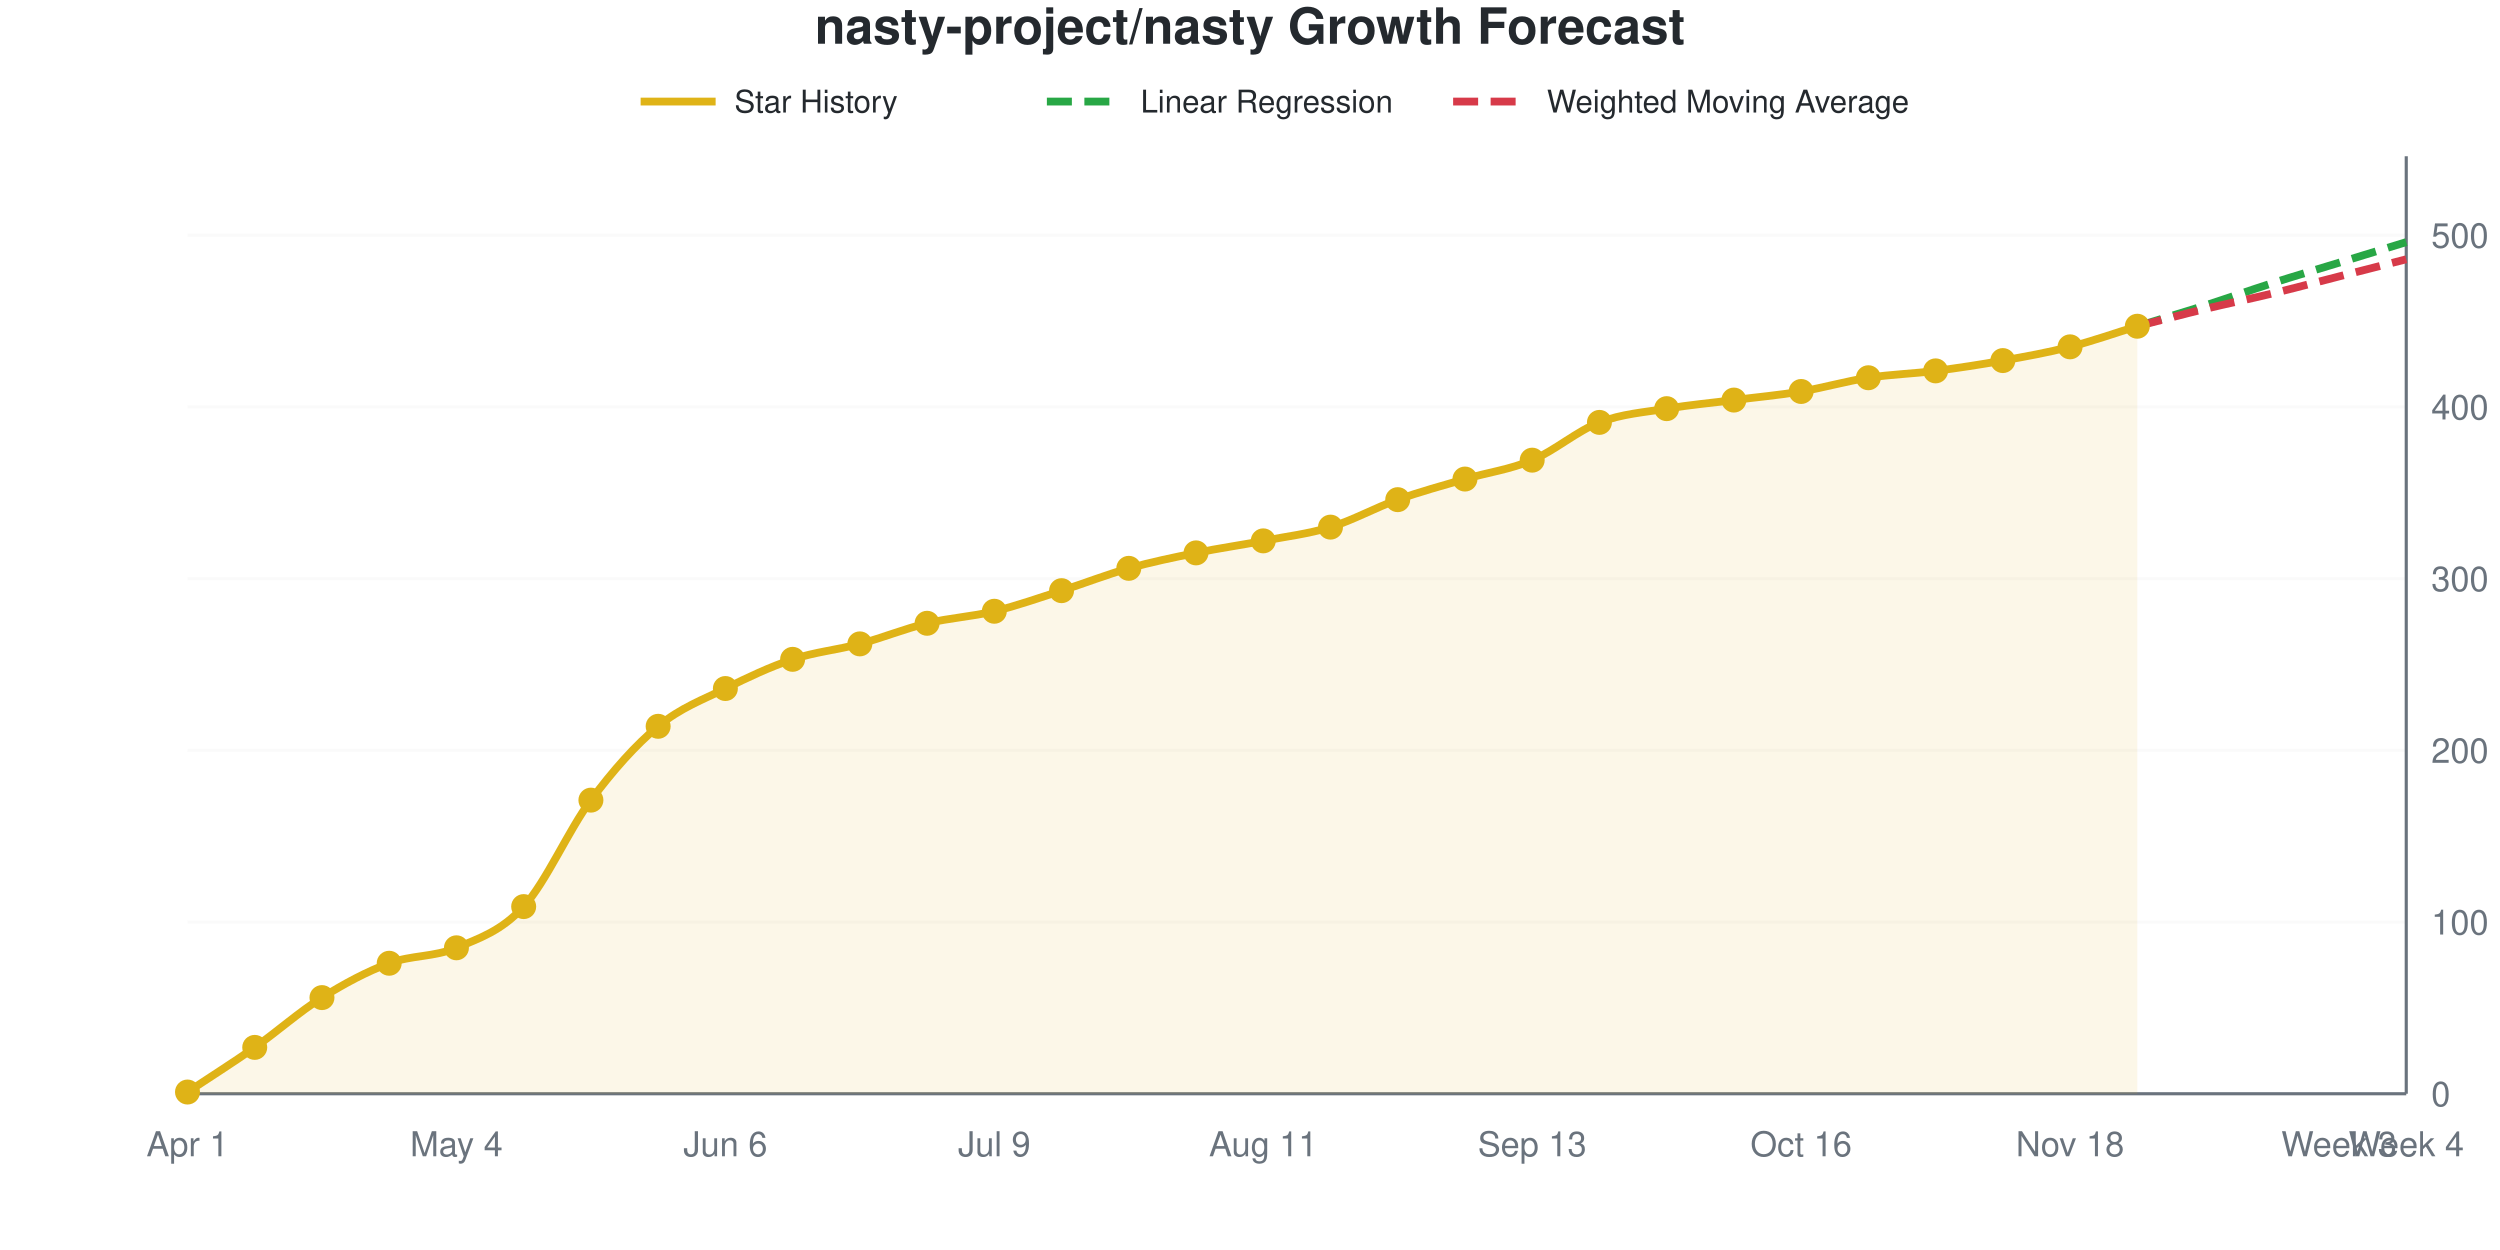
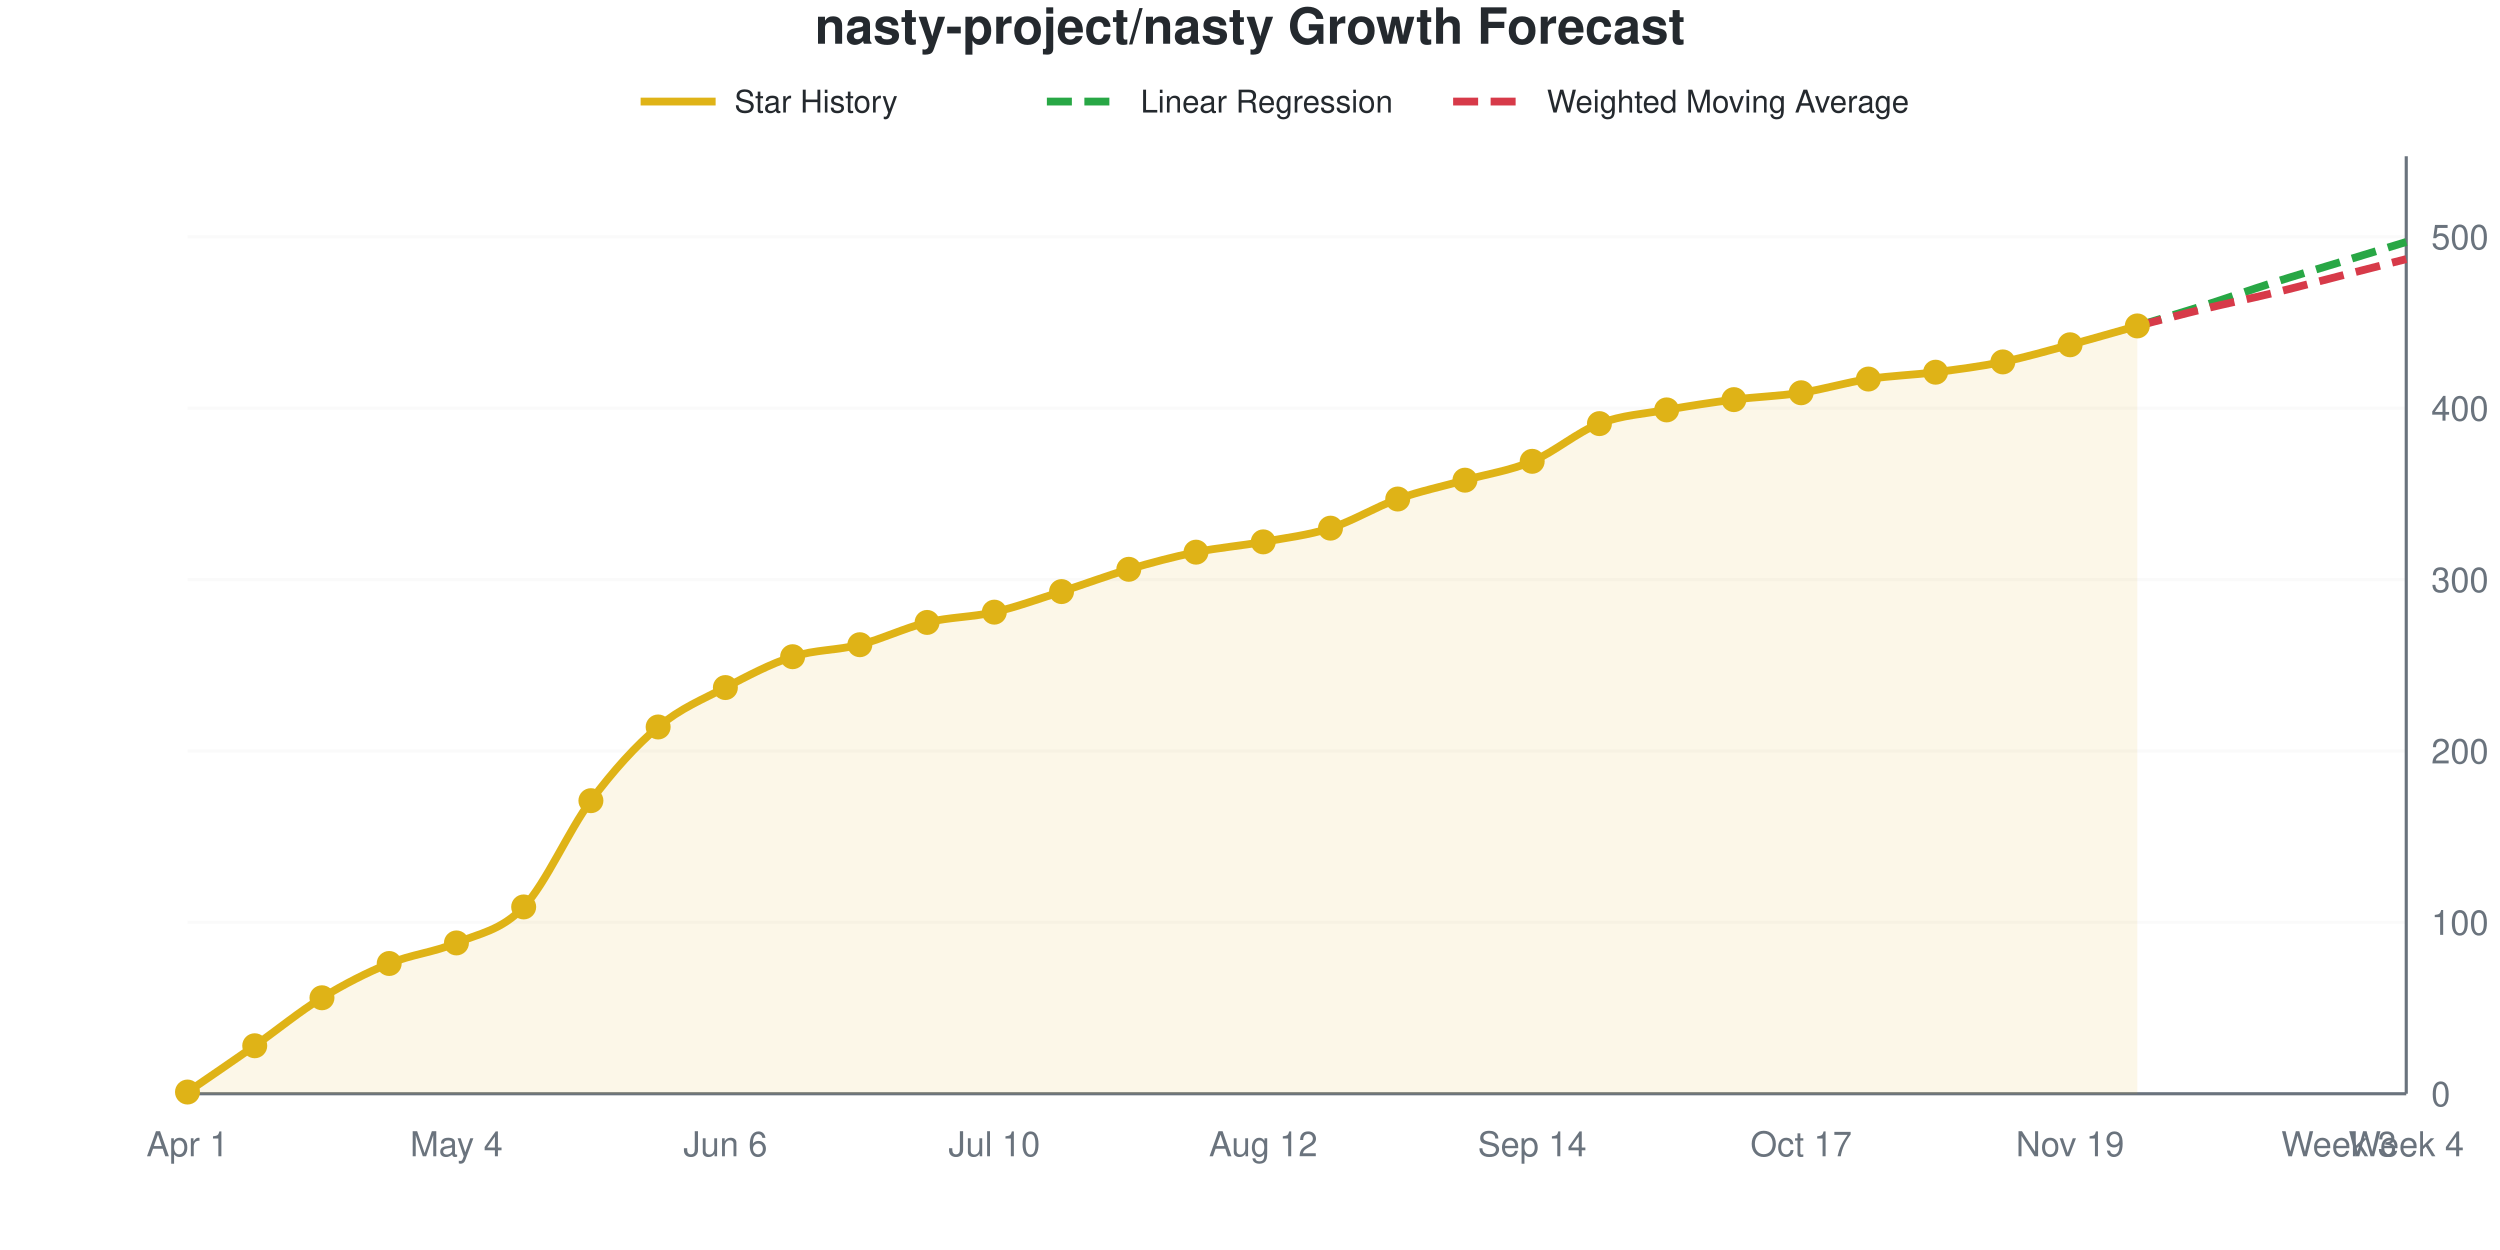
<svg xmlns="http://www.w3.org/2000/svg" viewBox="0 0 800 400" width="800" height="400" role="img">
  <style>
    @media (prefers-reduced-motion: no-preference) {
      @keyframes drawLine {
        to { stroke-dashoffset: 0; }
      }
      @keyframes fadeInPoint {
        0% { opacity: 0; }
        100% { opacity: 1; }
      }
      .data-line-0 {
        stroke-dasharray: 1036;
        stroke-dashoffset: 1036;
        animation: drawLine 2s ease-out forwards;
      }
      .data-point {
        opacity: 0;
        animation: fadeInPoint 0.5s ease-out forwards;
      }
    }
    .chart-bg { fill: #fff; }
    .chart-text { fill: #24292e; }
    .chart-muted { fill: #6a737d; }
    .chart-grid { stroke: #eee; }
    .chart-axis { stroke: #6a737d; }
    @media (prefers-color-scheme: dark) {
      .chart-bg { fill: #0d1117; }
      .chart-text { fill: #e6edf3; }
      .chart-muted { fill: #8b949e; }
      .chart-grid { stroke: #21262d; }
      .chart-axis { stroke: #8b949e; }
    }
  </style>
  <rect width="800" height="400" class="chart-bg" />
  <text x="400" y="14" text-anchor="middle" class="chart-text" font-size="16" font-weight="bold" font-family="-apple-system, BlinkMacSystemFont, 'Segoe UI', Helvetica, Arial, sans-serif">nasty-project/nasty Growth Forecast</text>
  <g class="legend">
    <line x1="205" y1="32.5" x2="229" y2="32.5" stroke="#dfb317" stroke-width="2.5" />
    <text x="235" y="36" class="chart-text" font-size="10" font-family="-apple-system, BlinkMacSystemFont, 'Segoe UI', Helvetica, Arial, sans-serif">Star History</text>
    <line x1="335" y1="32.5" x2="359" y2="32.5" stroke="#28a745" stroke-width="2.5" stroke-dasharray="8,4" />
    <text x="365" y="36" class="chart-text" font-size="10" font-family="-apple-system, BlinkMacSystemFont, 'Segoe UI', Helvetica, Arial, sans-serif">Linear Regression</text>
    <line x1="465" y1="32.5" x2="489" y2="32.5" stroke="#d73a49" stroke-width="2.5" stroke-dasharray="8,4" />
    <text x="495" y="36" class="chart-text" font-size="10" font-family="-apple-system, BlinkMacSystemFont, 'Segoe UI', Helvetica, Arial, sans-serif">Weighted Moving Average</text>
  </g>
  <g class="grid">
    <line x1="60" y1="350" x2="770" y2="350" class="chart-grid" stroke-opacity="0.3" />
    <text x="778" y="354" text-anchor="start" class="chart-muted" font-size="11" font-family="-apple-system, BlinkMacSystemFont, 'Segoe UI', Helvetica, Arial, sans-serif">0</text>
-     <line x1="60" y1="295.055" x2="770" y2="295.055" class="chart-grid" stroke-opacity="0.3" />
-     <text x="778" y="299.055" text-anchor="start" class="chart-muted" font-size="11" font-family="-apple-system, BlinkMacSystemFont, 'Segoe UI', Helvetica, Arial, sans-serif">100</text>
-     <line x1="60" y1="240.11" x2="770" y2="240.11" class="chart-grid" stroke-opacity="0.3" />
-     <text x="778" y="244.11" text-anchor="start" class="chart-muted" font-size="11" font-family="-apple-system, BlinkMacSystemFont, 'Segoe UI', Helvetica, Arial, sans-serif">200</text>
-     <line x1="60" y1="185.165" x2="770" y2="185.165" class="chart-grid" stroke-opacity="0.3" />
-     <text x="778" y="189.165" text-anchor="start" class="chart-muted" font-size="11" font-family="-apple-system, BlinkMacSystemFont, 'Segoe UI', Helvetica, Arial, sans-serif">300</text>
-     <line x1="60" y1="130.22" x2="770" y2="130.22" class="chart-grid" stroke-opacity="0.3" />
-     <text x="778" y="134.22" text-anchor="start" class="chart-muted" font-size="11" font-family="-apple-system, BlinkMacSystemFont, 'Segoe UI', Helvetica, Arial, sans-serif">400</text>
-     <line x1="60" y1="75.275" x2="770" y2="75.275" class="chart-grid" stroke-opacity="0.3" />
-     <text x="778" y="79.275" text-anchor="start" class="chart-muted" font-size="11" font-family="-apple-system, BlinkMacSystemFont, 'Segoe UI', Helvetica, Arial, sans-serif">500</text>
+     <line x1="60" y1="295.155" x2="770" y2="295.155" class="chart-grid" stroke-opacity="0.3" />
+     <text x="778" y="299.155" text-anchor="start" class="chart-muted" font-size="11" font-family="-apple-system, BlinkMacSystemFont, 'Segoe UI', Helvetica, Arial, sans-serif">100</text>
+     <line x1="60" y1="240.311" x2="770" y2="240.311" class="chart-grid" stroke-opacity="0.3" />
+     <text x="778" y="244.311" text-anchor="start" class="chart-muted" font-size="11" font-family="-apple-system, BlinkMacSystemFont, 'Segoe UI', Helvetica, Arial, sans-serif">200</text>
+     <line x1="60" y1="185.466" x2="770" y2="185.466" class="chart-grid" stroke-opacity="0.3" />
+     <text x="778" y="189.466" text-anchor="start" class="chart-muted" font-size="11" font-family="-apple-system, BlinkMacSystemFont, 'Segoe UI', Helvetica, Arial, sans-serif">300</text>
+     <line x1="60" y1="130.622" x2="770" y2="130.622" class="chart-grid" stroke-opacity="0.3" />
+     <text x="778" y="134.622" text-anchor="start" class="chart-muted" font-size="11" font-family="-apple-system, BlinkMacSystemFont, 'Segoe UI', Helvetica, Arial, sans-serif">400</text>
+     <line x1="60" y1="75.777" x2="770" y2="75.777" class="chart-grid" stroke-opacity="0.3" />
+     <text x="778" y="79.777" text-anchor="start" class="chart-muted" font-size="11" font-family="-apple-system, BlinkMacSystemFont, 'Segoe UI', Helvetica, Arial, sans-serif">500</text>
  </g>
  <g class="milestones">
    
  </g>
  <g class="x-axis">
    <text x="60" y="370" text-anchor="middle" class="chart-muted" font-size="11" font-family="-apple-system, BlinkMacSystemFont, 'Segoe UI', Helvetica, Arial, sans-serif">Apr 1</text>
    <text x="146.061" y="370" text-anchor="middle" class="chart-muted" font-size="11" font-family="-apple-system, BlinkMacSystemFont, 'Segoe UI', Helvetica, Arial, sans-serif">May 4</text>
    <text x="232.121" y="370" text-anchor="middle" class="chart-muted" font-size="11" font-family="-apple-system, BlinkMacSystemFont, 'Segoe UI', Helvetica, Arial, sans-serif">Jun 6</text>
-     <text x="318.182" y="370" text-anchor="middle" class="chart-muted" font-size="11" font-family="-apple-system, BlinkMacSystemFont, 'Segoe UI', Helvetica, Arial, sans-serif">Jul 9</text>
-     <text x="404.242" y="370" text-anchor="middle" class="chart-muted" font-size="11" font-family="-apple-system, BlinkMacSystemFont, 'Segoe UI', Helvetica, Arial, sans-serif">Aug 11</text>
-     <text x="490.303" y="370" text-anchor="middle" class="chart-muted" font-size="11" font-family="-apple-system, BlinkMacSystemFont, 'Segoe UI', Helvetica, Arial, sans-serif">Sep 13</text>
-     <text x="576.364" y="370" text-anchor="middle" class="chart-muted" font-size="11" font-family="-apple-system, BlinkMacSystemFont, 'Segoe UI', Helvetica, Arial, sans-serif">Oct 16</text>
-     <text x="662.424" y="370" text-anchor="middle" class="chart-muted" font-size="11" font-family="-apple-system, BlinkMacSystemFont, 'Segoe UI', Helvetica, Arial, sans-serif">Nov 18</text>
+     <text x="318.182" y="370" text-anchor="middle" class="chart-muted" font-size="11" font-family="-apple-system, BlinkMacSystemFont, 'Segoe UI', Helvetica, Arial, sans-serif">Jul 10</text>
+     <text x="404.242" y="370" text-anchor="middle" class="chart-muted" font-size="11" font-family="-apple-system, BlinkMacSystemFont, 'Segoe UI', Helvetica, Arial, sans-serif">Aug 12</text>
+     <text x="490.303" y="370" text-anchor="middle" class="chart-muted" font-size="11" font-family="-apple-system, BlinkMacSystemFont, 'Segoe UI', Helvetica, Arial, sans-serif">Sep 14</text>
+     <text x="576.364" y="370" text-anchor="middle" class="chart-muted" font-size="11" font-family="-apple-system, BlinkMacSystemFont, 'Segoe UI', Helvetica, Arial, sans-serif">Oct 17</text>
+     <text x="662.424" y="370" text-anchor="middle" class="chart-muted" font-size="11" font-family="-apple-system, BlinkMacSystemFont, 'Segoe UI', Helvetica, Arial, sans-serif">Nov 19</text>
    <text x="748.485" y="370" text-anchor="middle" class="chart-muted" font-size="11" font-family="-apple-system, BlinkMacSystemFont, 'Segoe UI', Helvetica, Arial, sans-serif">Week 3</text>
    <text x="770" y="370" text-anchor="middle" class="chart-muted" font-size="11" font-family="-apple-system, BlinkMacSystemFont, 'Segoe UI', Helvetica, Arial, sans-serif">Week 4</text>
  </g>
  <line x1="770" y1="50" x2="770" y2="350" class="chart-axis" stroke-width="1" />
  <line x1="60" y1="350" x2="770" y2="350" class="chart-axis" stroke-width="1" />
-   <path d="M60,350 L60,349.451 C67.172,344.689 74.343,340.201 81.515,335.165 C88.687,330.128 95.859,323.718 103.03,319.231 C110.202,314.744 117.374,310.897 124.545,308.242 C131.717,305.586 138.889,306.319 146.061,303.297 C153.232,300.275 160.404,297.985 167.576,290.11 C174.747,282.234 181.919,265.659 189.091,256.044 C196.263,246.429 203.434,238.37 210.606,232.418 C217.778,226.465 224.949,223.901 232.121,220.33 C239.293,216.758 246.465,213.37 253.636,210.989 C260.808,208.608 267.98,207.967 275.152,206.044 C282.323,204.121 289.495,201.19 296.667,199.451 C303.838,197.711 311.01,197.344 318.182,195.604 C325.354,193.864 332.525,191.3 339.697,189.011 C346.869,186.722 354.04,183.883 361.212,181.868 C368.384,179.853 375.556,178.388 382.727,176.923 C389.899,175.458 397.071,174.451 404.242,173.077 C411.414,171.703 418.586,170.879 425.758,168.681 C432.929,166.484 440.101,162.454 447.273,159.89 C454.444,157.326 461.616,155.403 468.788,153.297 C475.96,151.19 483.131,150.275 490.303,147.253 C497.475,144.231 504.646,137.912 511.818,135.165 C518.99,132.418 526.162,131.96 533.333,130.769 C540.505,129.579 547.677,128.938 554.848,128.022 C562.02,127.106 569.192,126.465 576.364,125.275 C583.535,124.084 590.707,121.978 597.879,120.879 C605.051,119.78 612.222,119.597 619.394,118.681 C626.566,117.766 633.737,116.667 640.909,115.385 C648.081,114.103 655.253,112.821 662.424,110.989 C669.596,109.158 676.768,106.593 683.939,104.396 L683.939,350 L60,350 Z" fill="#dfb317" fill-opacity="0.1" />
-   <path d="M60,350 L60,349.451 C67.172,344.689 74.343,340.201 81.515,335.165 C88.687,330.128 95.859,323.718 103.03,319.231 C110.202,314.744 117.374,310.897 124.545,308.242 C131.717,305.586 138.889,306.319 146.061,303.297 C153.232,300.275 160.404,297.985 167.576,290.11 C174.747,282.234 181.919,265.659 189.091,256.044 C196.263,246.429 203.434,238.37 210.606,232.418 C217.778,226.465 224.949,223.901 232.121,220.33 C239.293,216.758 246.465,213.37 253.636,210.989 C260.808,208.608 267.98,207.967 275.152,206.044 C282.323,204.121 289.495,201.19 296.667,199.451 C303.838,197.711 311.01,197.344 318.182,195.604 C325.354,193.864 332.525,191.3 339.697,189.011 C346.869,186.722 354.04,183.883 361.212,181.868 C368.384,179.853 375.556,178.388 382.727,176.923 C389.899,175.458 397.071,174.451 404.242,173.077 C411.414,171.703 418.586,170.879 425.758,168.681 C432.929,166.484 440.101,162.454 447.273,159.89 C454.444,157.326 461.616,155.403 468.788,153.297 C475.96,151.19 483.131,150.275 490.303,147.253 C497.475,144.231 504.646,137.912 511.818,135.165 C518.99,132.418 526.162,131.96 533.333,130.769 C540.505,129.579 547.677,128.938 554.848,128.022 C562.02,127.106 569.192,126.465 576.364,125.275 C583.535,124.084 590.707,121.978 597.879,120.879 C605.051,119.78 612.222,119.597 619.394,118.681 C626.566,117.766 633.737,116.667 640.909,115.385 C648.081,114.103 655.253,112.821 662.424,110.989 C669.596,109.158 676.768,106.593 683.939,104.396" fill="none" stroke="#dfb317" stroke-width="2.5" class="data-line-0" />
-   <path d="M683.939,104.396 C691.111,102.198 698.283,100.092 705.455,97.802 C712.626,95.513 719.798,92.949 726.97,90.659 C734.141,88.37 741.313,86.264 748.485,84.066 C755.657,81.868 762.828,79.67 770,77.473" fill="none" stroke="#28a745" stroke-width="2.5" stroke-dasharray="8,4" />
-   <path d="M683.939,104.396 C691.111,102.564 698.283,100.641 705.455,98.901 C712.626,97.161 719.798,95.696 726.97,93.956 C734.141,92.216 741.313,90.293 748.485,88.462 C755.657,86.63 762.828,84.799 770,82.967" fill="none" stroke="#d73a49" stroke-width="2.5" stroke-dasharray="8,4" />
+   <path d="M60,350 L60,349.452 C67.172,344.516 74.343,339.671 81.515,334.644 C88.687,329.616 95.859,323.675 103.03,319.287 C110.202,314.899 117.374,311.243 124.545,308.318 C131.717,305.393 138.889,304.753 146.061,301.737 C153.232,298.72 160.404,297.806 167.576,290.219 C174.747,282.633 181.919,265.814 189.091,256.216 C196.263,246.618 203.434,238.665 210.606,232.633 C217.778,226.6 224.949,223.766 232.121,220.018 C239.293,216.271 246.465,212.431 253.636,210.146 C260.808,207.861 267.98,208.135 275.152,206.307 C282.323,204.479 289.495,200.914 296.667,199.177 C303.838,197.441 311.01,197.532 318.182,195.887 C325.354,194.241 332.525,191.59 339.697,189.305 C346.869,187.02 354.04,184.278 361.212,182.176 C368.384,180.073 375.556,178.154 382.727,176.691 C389.899,175.229 397.071,174.68 404.242,173.4 C411.414,172.121 418.586,171.298 425.758,169.013 C432.929,166.728 440.101,162.249 447.273,159.689 C454.444,157.13 461.616,155.667 468.788,153.656 C475.96,151.645 483.131,150.64 490.303,147.623 C497.475,144.607 504.646,138.3 511.818,135.558 C518.99,132.815 526.162,132.45 533.333,131.17 C540.505,129.89 547.677,128.793 554.848,127.879 C562.02,126.965 569.192,126.782 576.364,125.686 C583.535,124.589 590.707,122.395 597.879,121.298 C605.051,120.201 612.222,120.018 619.394,119.104 C626.566,118.19 633.737,117.276 640.909,115.814 C648.081,114.351 655.253,112.249 662.424,110.329 C669.596,108.41 676.768,106.307 683.939,104.296 L683.939,350 L60,350 Z" fill="#dfb317" fill-opacity="0.1" />
+   <path d="M60,350 L60,349.452 C67.172,344.516 74.343,339.671 81.515,334.644 C88.687,329.616 95.859,323.675 103.03,319.287 C110.202,314.899 117.374,311.243 124.545,308.318 C131.717,305.393 138.889,304.753 146.061,301.737 C153.232,298.72 160.404,297.806 167.576,290.219 C174.747,282.633 181.919,265.814 189.091,256.216 C196.263,246.618 203.434,238.665 210.606,232.633 C217.778,226.6 224.949,223.766 232.121,220.018 C239.293,216.271 246.465,212.431 253.636,210.146 C260.808,207.861 267.98,208.135 275.152,206.307 C282.323,204.479 289.495,200.914 296.667,199.177 C303.838,197.441 311.01,197.532 318.182,195.887 C325.354,194.241 332.525,191.59 339.697,189.305 C346.869,187.02 354.04,184.278 361.212,182.176 C368.384,180.073 375.556,178.154 382.727,176.691 C389.899,175.229 397.071,174.68 404.242,173.4 C411.414,172.121 418.586,171.298 425.758,169.013 C432.929,166.728 440.101,162.249 447.273,159.689 C454.444,157.13 461.616,155.667 468.788,153.656 C475.96,151.645 483.131,150.64 490.303,147.623 C497.475,144.607 504.646,138.3 511.818,135.558 C518.99,132.815 526.162,132.45 533.333,131.17 C540.505,129.89 547.677,128.793 554.848,127.879 C562.02,126.965 569.192,126.782 576.364,125.686 C583.535,124.589 590.707,122.395 597.879,121.298 C605.051,120.201 612.222,120.018 619.394,119.104 C626.566,118.19 633.737,117.276 640.909,115.814 C648.081,114.351 655.253,112.249 662.424,110.329 C669.596,108.41 676.768,106.307 683.939,104.296" fill="none" stroke="#dfb317" stroke-width="2.5" class="data-line-0" />
+   <path d="M683.939,104.296 C691.111,102.102 698.283,100 705.455,97.715 C712.626,95.43 719.798,92.87 726.97,90.585 C734.141,88.3 741.313,86.197 748.485,84.004 C755.657,81.81 762.828,79.616 770,77.422" fill="none" stroke="#28a745" stroke-width="2.5" stroke-dasharray="8,4" />
+   <path d="M683.939,104.296 C691.111,102.468 698.283,100.548 705.455,98.812 C712.626,97.075 719.798,95.612 726.97,93.876 C734.141,92.139 741.313,90.219 748.485,88.391 C755.657,86.563 762.828,84.735 770,82.907" fill="none" stroke="#d73a49" stroke-width="2.5" stroke-dasharray="8,4" />
  <g class="points">
-     <circle cx="60" cy="349.451" r="4" fill="#dfb317" class="data-point" style="animation-delay: 1.50s" />
-     <circle cx="81.515" cy="335.165" r="4" fill="#dfb317" class="data-point" style="animation-delay: 1.55s" />
-     <circle cx="103.03" cy="319.231" r="4" fill="#dfb317" class="data-point" style="animation-delay: 1.60s" />
-     <circle cx="124.545" cy="308.242" r="4" fill="#dfb317" class="data-point" style="animation-delay: 1.65s" />
-     <circle cx="146.061" cy="303.297" r="4" fill="#dfb317" class="data-point" style="animation-delay: 1.70s" />
-     <circle cx="167.576" cy="290.11" r="4" fill="#dfb317" class="data-point" style="animation-delay: 1.75s" />
-     <circle cx="189.091" cy="256.044" r="4" fill="#dfb317" class="data-point" style="animation-delay: 1.80s" />
-     <circle cx="210.606" cy="232.418" r="4" fill="#dfb317" class="data-point" style="animation-delay: 1.85s" />
-     <circle cx="232.121" cy="220.33" r="4" fill="#dfb317" class="data-point" style="animation-delay: 1.90s" />
-     <circle cx="253.636" cy="210.989" r="4" fill="#dfb317" class="data-point" style="animation-delay: 1.95s" />
-     <circle cx="275.152" cy="206.044" r="4" fill="#dfb317" class="data-point" style="animation-delay: 2.00s" />
-     <circle cx="296.667" cy="199.451" r="4" fill="#dfb317" class="data-point" style="animation-delay: 2.05s" />
-     <circle cx="318.182" cy="195.604" r="4" fill="#dfb317" class="data-point" style="animation-delay: 2.10s" />
-     <circle cx="339.697" cy="189.011" r="4" fill="#dfb317" class="data-point" style="animation-delay: 2.15s" />
-     <circle cx="361.212" cy="181.868" r="4" fill="#dfb317" class="data-point" style="animation-delay: 2.20s" />
-     <circle cx="382.727" cy="176.923" r="4" fill="#dfb317" class="data-point" style="animation-delay: 2.25s" />
-     <circle cx="404.242" cy="173.077" r="4" fill="#dfb317" class="data-point" style="animation-delay: 2.30s" />
-     <circle cx="425.758" cy="168.681" r="4" fill="#dfb317" class="data-point" style="animation-delay: 2.35s" />
-     <circle cx="447.273" cy="159.89" r="4" fill="#dfb317" class="data-point" style="animation-delay: 2.40s" />
-     <circle cx="468.788" cy="153.297" r="4" fill="#dfb317" class="data-point" style="animation-delay: 2.45s" />
-     <circle cx="490.303" cy="147.253" r="4" fill="#dfb317" class="data-point" style="animation-delay: 2.50s" />
-     <circle cx="511.818" cy="135.165" r="4" fill="#dfb317" class="data-point" style="animation-delay: 2.55s" />
-     <circle cx="533.333" cy="130.769" r="4" fill="#dfb317" class="data-point" style="animation-delay: 2.60s" />
-     <circle cx="554.848" cy="128.022" r="4" fill="#dfb317" class="data-point" style="animation-delay: 2.65s" />
-     <circle cx="576.364" cy="125.275" r="4" fill="#dfb317" class="data-point" style="animation-delay: 2.70s" />
-     <circle cx="597.879" cy="120.879" r="4" fill="#dfb317" class="data-point" style="animation-delay: 2.75s" />
-     <circle cx="619.394" cy="118.681" r="4" fill="#dfb317" class="data-point" style="animation-delay: 2.80s" />
-     <circle cx="640.909" cy="115.385" r="4" fill="#dfb317" class="data-point" style="animation-delay: 2.85s" />
-     <circle cx="662.424" cy="110.989" r="4" fill="#dfb317" class="data-point" style="animation-delay: 2.90s" />
-     <circle cx="683.939" cy="104.396" r="4" fill="#dfb317" class="data-point" style="animation-delay: 2.95s" />
+     <circle cx="60" cy="349.452" r="4" fill="#dfb317" class="data-point" style="animation-delay: 1.50s" />
+     <circle cx="81.515" cy="334.644" r="4" fill="#dfb317" class="data-point" style="animation-delay: 1.55s" />
+     <circle cx="103.03" cy="319.287" r="4" fill="#dfb317" class="data-point" style="animation-delay: 1.60s" />
+     <circle cx="124.545" cy="308.318" r="4" fill="#dfb317" class="data-point" style="animation-delay: 1.65s" />
+     <circle cx="146.061" cy="301.737" r="4" fill="#dfb317" class="data-point" style="animation-delay: 1.70s" />
+     <circle cx="167.576" cy="290.219" r="4" fill="#dfb317" class="data-point" style="animation-delay: 1.75s" />
+     <circle cx="189.091" cy="256.216" r="4" fill="#dfb317" class="data-point" style="animation-delay: 1.80s" />
+     <circle cx="210.606" cy="232.633" r="4" fill="#dfb317" class="data-point" style="animation-delay: 1.85s" />
+     <circle cx="232.121" cy="220.018" r="4" fill="#dfb317" class="data-point" style="animation-delay: 1.90s" />
+     <circle cx="253.636" cy="210.146" r="4" fill="#dfb317" class="data-point" style="animation-delay: 1.95s" />
+     <circle cx="275.152" cy="206.307" r="4" fill="#dfb317" class="data-point" style="animation-delay: 2.00s" />
+     <circle cx="296.667" cy="199.177" r="4" fill="#dfb317" class="data-point" style="animation-delay: 2.05s" />
+     <circle cx="318.182" cy="195.887" r="4" fill="#dfb317" class="data-point" style="animation-delay: 2.10s" />
+     <circle cx="339.697" cy="189.305" r="4" fill="#dfb317" class="data-point" style="animation-delay: 2.15s" />
+     <circle cx="361.212" cy="182.176" r="4" fill="#dfb317" class="data-point" style="animation-delay: 2.20s" />
+     <circle cx="382.727" cy="176.691" r="4" fill="#dfb317" class="data-point" style="animation-delay: 2.25s" />
+     <circle cx="404.242" cy="173.4" r="4" fill="#dfb317" class="data-point" style="animation-delay: 2.30s" />
+     <circle cx="425.758" cy="169.013" r="4" fill="#dfb317" class="data-point" style="animation-delay: 2.35s" />
+     <circle cx="447.273" cy="159.689" r="4" fill="#dfb317" class="data-point" style="animation-delay: 2.40s" />
+     <circle cx="468.788" cy="153.656" r="4" fill="#dfb317" class="data-point" style="animation-delay: 2.45s" />
+     <circle cx="490.303" cy="147.623" r="4" fill="#dfb317" class="data-point" style="animation-delay: 2.50s" />
+     <circle cx="511.818" cy="135.558" r="4" fill="#dfb317" class="data-point" style="animation-delay: 2.55s" />
+     <circle cx="533.333" cy="131.17" r="4" fill="#dfb317" class="data-point" style="animation-delay: 2.60s" />
+     <circle cx="554.848" cy="127.879" r="4" fill="#dfb317" class="data-point" style="animation-delay: 2.65s" />
+     <circle cx="576.364" cy="125.686" r="4" fill="#dfb317" class="data-point" style="animation-delay: 2.70s" />
+     <circle cx="597.879" cy="121.298" r="4" fill="#dfb317" class="data-point" style="animation-delay: 2.75s" />
+     <circle cx="619.394" cy="119.104" r="4" fill="#dfb317" class="data-point" style="animation-delay: 2.80s" />
+     <circle cx="640.909" cy="115.814" r="4" fill="#dfb317" class="data-point" style="animation-delay: 2.85s" />
+     <circle cx="662.424" cy="110.329" r="4" fill="#dfb317" class="data-point" style="animation-delay: 2.90s" />
+     <circle cx="683.939" cy="104.296" r="4" fill="#dfb317" class="data-point" style="animation-delay: 2.95s" />
  </g>
</svg>
